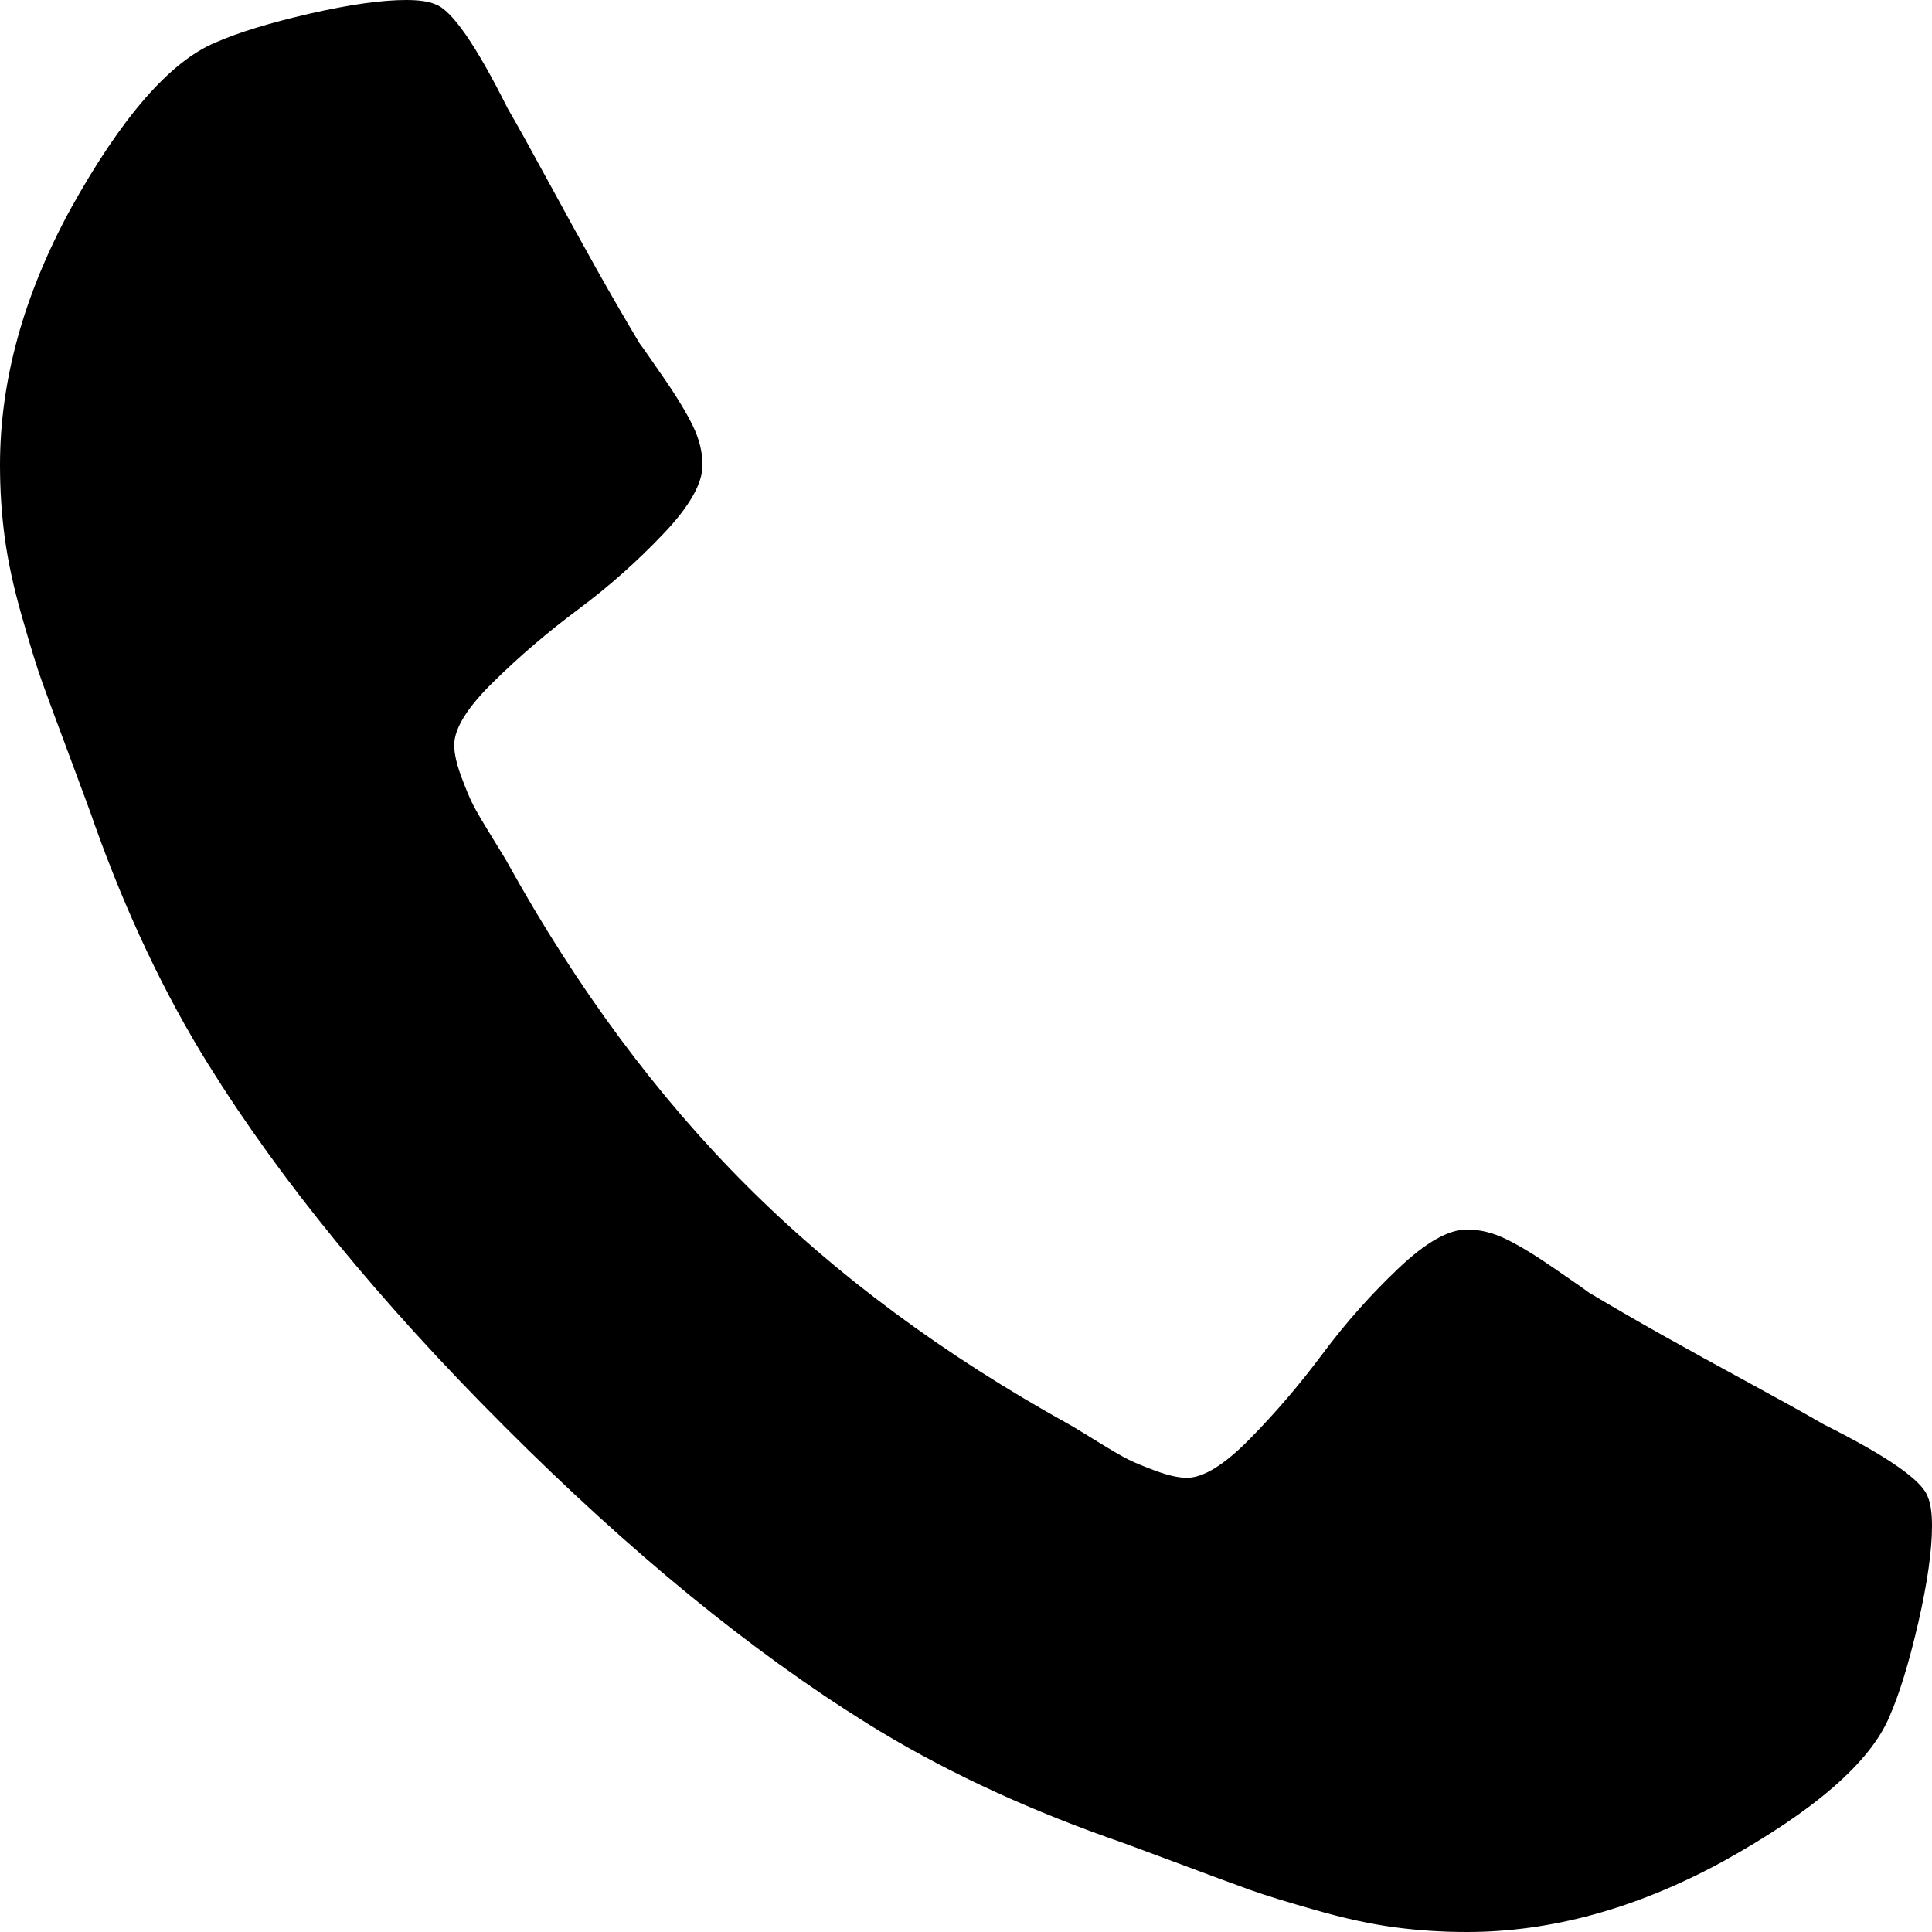
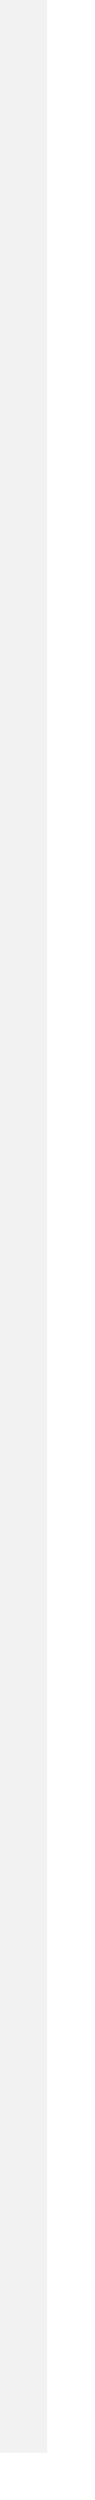
- <svg xmlns="http://www.w3.org/2000/svg" version="1.1" width="21px" height="21px">
-   <g transform="matrix(1 0 0 1 -3280 -272 )">
-     <path d="M 20.955 16.272  C 20.985 16.342  21 16.446  21 16.585  C 21 16.854  20.95 17.204  20.851 17.637  C 20.751 18.069  20.647 18.41  20.538 18.658  C 20.329 19.156  19.722 19.683  18.718 20.239  C 17.783 20.746  16.859 21  15.944 21  C 15.675 21  15.412 20.983  15.153 20.948  C 14.895 20.913  14.609 20.851  14.296 20.761  C 13.983 20.672  13.749 20.6  13.595 20.545  C 13.441 20.49  13.165 20.388  12.767 20.239  C 12.369 20.09  12.126 20.001  12.036 19.971  C 11.062 19.623  10.192 19.21  9.426 18.733  C 8.163 17.947  6.851 16.874  5.489 15.511  C 4.126 14.149  3.053 12.837  2.267 11.574  C 1.79 10.808  1.377 9.938  1.029 8.964  C 0.999 8.874  0.91 8.631  0.761 8.233  C 0.612 7.835  0.51 7.559  0.455 7.405  C 0.4 7.251  0.328 7.017  0.239 6.704  C 0.149 6.391  0.087 6.105  0.052 5.847  C 0.017 5.588  0 5.325  0 5.056  C 0 4.141  0.254 3.217  0.761 2.282  C 1.317 1.278  1.844 0.671  2.342 0.462  C 2.59 0.353  2.931 0.249  3.363 0.149  C 3.796 0.05  4.146 0  4.415 0  C 4.554 0  4.658 0.015  4.728 0.045  C 4.907 0.104  5.17 0.482  5.518 1.178  C 5.628 1.367  5.777 1.636  5.966 1.984  C 6.155 2.332  6.329 2.647  6.488 2.931  C 6.647 3.214  6.801 3.48  6.95 3.729  C 6.98 3.768  7.067 3.893  7.211 4.102  C 7.355 4.31  7.462 4.487  7.532 4.631  C 7.602 4.775  7.636 4.917  7.636 5.056  C 7.636 5.255  7.495 5.504  7.211 5.802  C 6.928 6.1  6.62 6.374  6.287 6.622  C 5.953 6.871  5.645 7.134  5.362 7.413  C 5.078 7.691  4.937 7.92  4.937 8.099  C 4.937 8.188  4.962 8.3  5.011 8.434  C 5.061 8.569  5.103 8.67  5.138 8.74  C 5.173 8.81  5.243 8.929  5.347 9.098  C 5.451 9.267  5.509 9.362  5.518 9.381  C 6.274 10.744  7.139 11.912  8.114 12.886  C 9.088 13.861  10.256 14.726  11.619 15.482  C 11.638 15.491  11.733 15.549  11.902 15.653  C 12.071 15.757  12.19 15.827  12.26 15.862  C 12.33 15.897  12.431 15.939  12.566 15.989  C 12.7 16.038  12.812 16.063  12.901 16.063  C 13.08 16.063  13.309 15.922  13.587 15.638  C 13.866 15.355  14.129 15.047  14.378 14.713  C 14.626 14.38  14.9 14.072  15.198 13.789  C 15.496 13.505  15.745 13.364  15.944 13.364  C 16.083 13.364  16.225 13.398  16.369 13.468  C 16.513 13.538  16.69 13.645  16.898 13.789  C 17.107 13.933  17.232 14.02  17.271 14.05  C 17.52 14.199  17.786 14.353  18.069 14.512  C 18.353 14.671  18.668 14.845  19.016 15.034  C 19.364 15.223  19.633 15.372  19.822 15.482  C 20.518 15.83  20.896 16.093  20.955 16.272  Z " fill-rule="nonzero" fill="#000000" stroke="none" transform="matrix(1 0 0 1 3280 272 )" />
+ <svg xmlns="http://www.w3.org/2000/svg" version="1.1" width="2px" height="53px">
+   <g transform="matrix(1 0 0 1 -283 -220 )">
+     <path d="M 283.5 220  L 283.5 272  " stroke-width="1" stroke="#f2f2f2" fill="none" />
  </g>
</svg>
